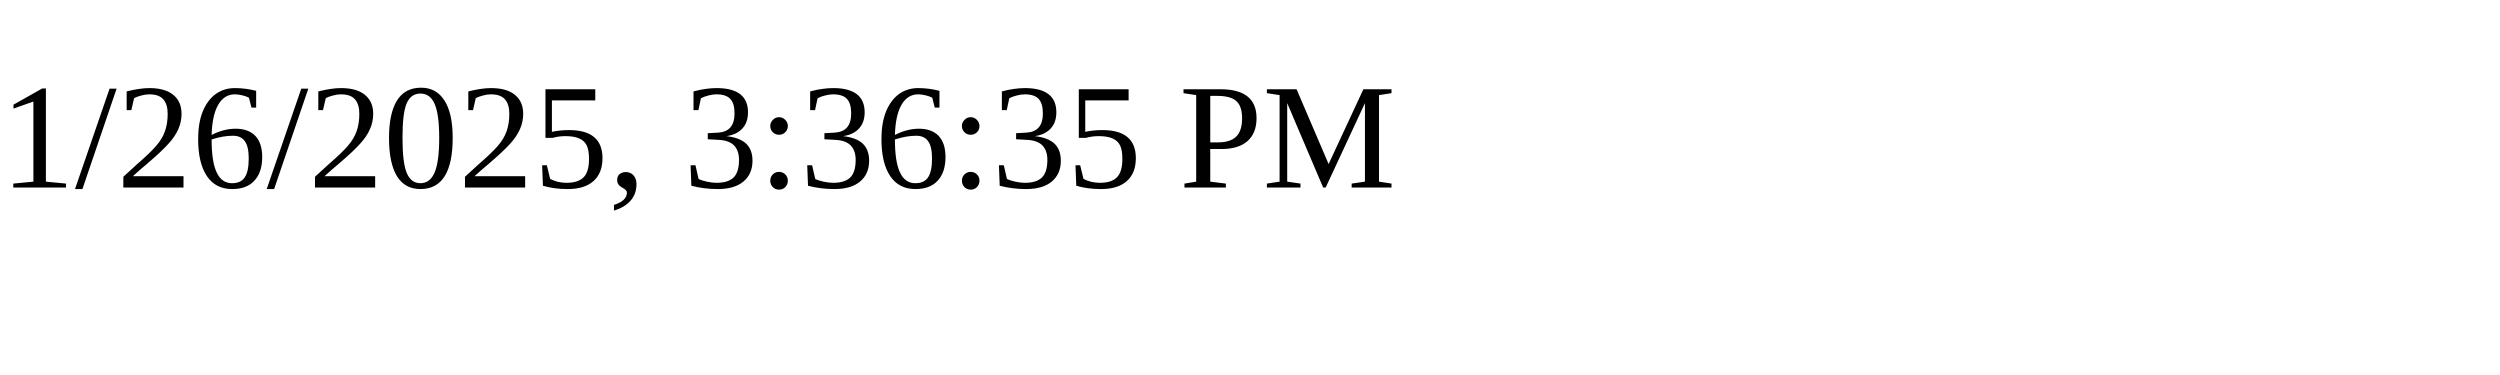
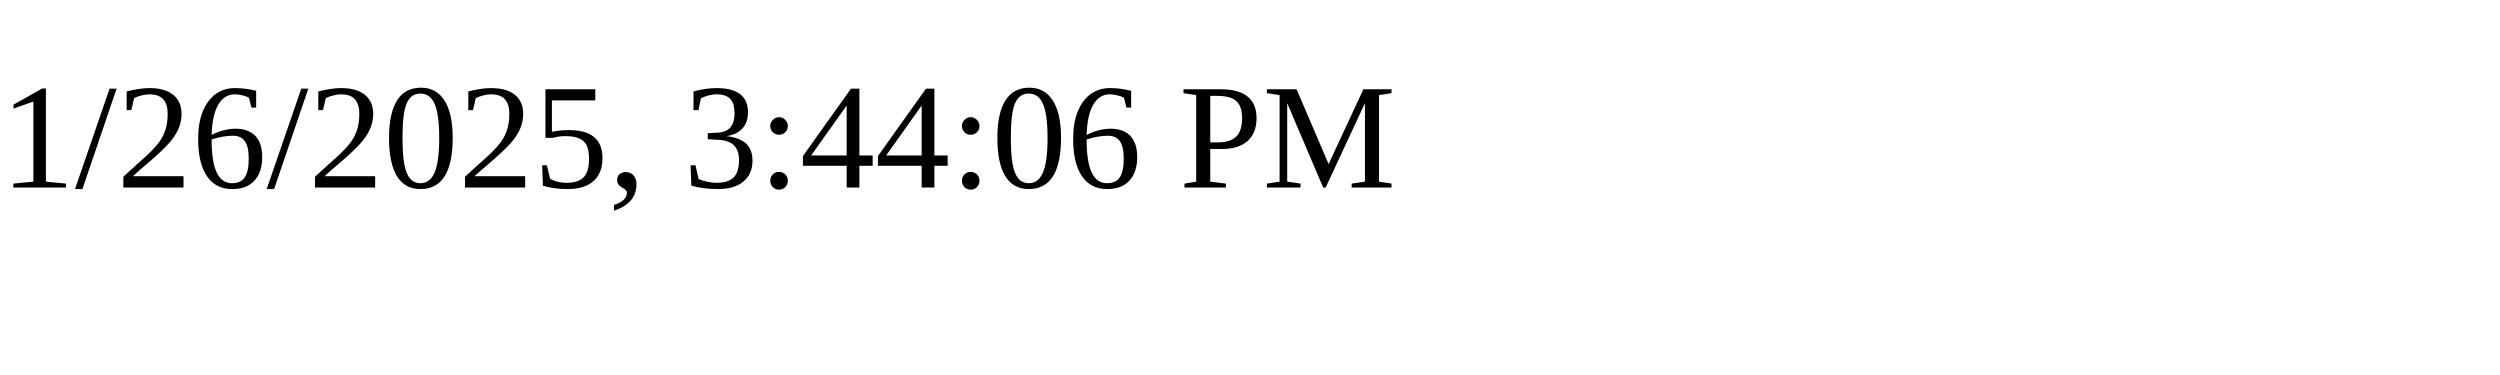
<svg xmlns="http://www.w3.org/2000/svg" height="30" width="200">
-   <text x="0" y="15">1/26/2025, 3:36:35 PM</text>
+   <text x="0" y="15">1/26/2025, 3:44:06 PM</text>
</svg>
